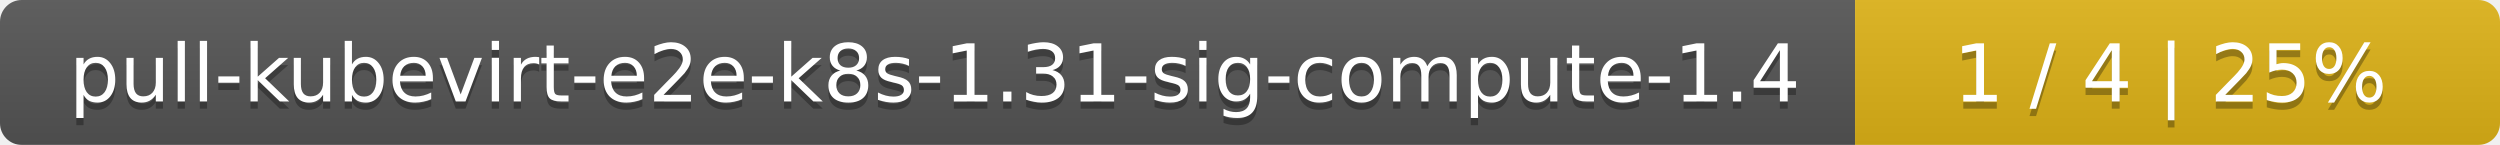
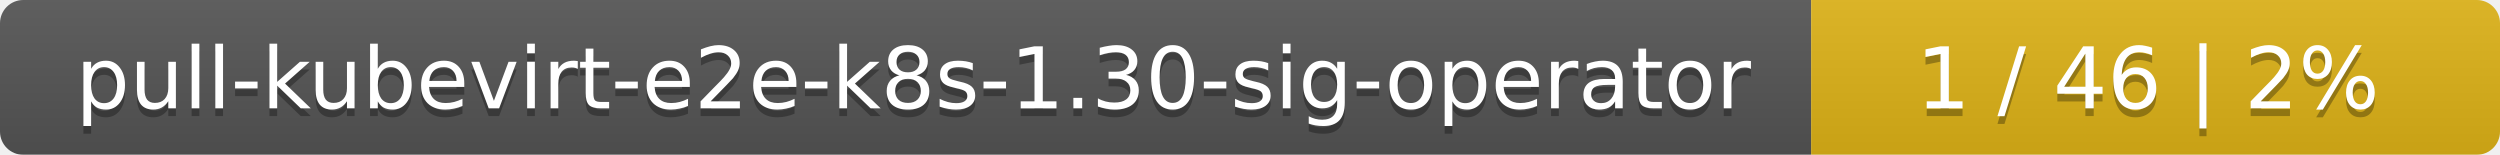
- <svg xmlns="http://www.w3.org/2000/svg" width="345" height="20">
+ <svg xmlns="http://www.w3.org/2000/svg" width="323" height="20">
  <linearGradient id="smooth" x2="0" y2="100%">
    <stop offset="0" stop-color="#bbb" stop-opacity=".1" />
    <stop offset="1" stop-opacity=".1" />
  </linearGradient>
  <mask id="round">
-     <rect width="345" height="20" rx="3" fill="#fff" />
+     <rect width="323" height="20" rx="3" fill="#fff" />
  </mask>
  <g mask="url(#round)">
-     <rect width="256" height="20" fill="#555" />
-     <rect x="256" width="89" height="20" fill="#dfb317" />
-     <rect width="345" height="20" fill="url(#smooth)" />
+     <rect width="234" height="20" fill="#555" />
+     <rect x="234" width="89" height="20" fill="#dfb317" />
+     <rect width="323" height="20" fill="url(#smooth)" />
  </g>
  <g fill="#fff" text-anchor="middle" font-family="DejaVu Sans,Verdana,Geneva,sans-serif" font-size="11">
-     <text x="129" y="15" fill="#010101" fill-opacity=".3">pull-kubevirt-e2e-k8s-1.31-sig-compute-1.4</text>
-     <text x="129" y="14">pull-kubevirt-e2e-k8s-1.31-sig-compute-1.4</text>
-     <text x="299.5" y="15" fill="#010101" fill-opacity=".3">1 / 4    |    25%</text>
-     <text x="299.5" y="14">1 / 4    |    25%</text>
+     <text x="118" y="15" fill="#010101" fill-opacity=".3">pull-kubevirt-e2e-k8s-1.30-sig-operator</text>
+     <text x="118" y="14">pull-kubevirt-e2e-k8s-1.30-sig-operator</text>
+     <text x="277.5" y="15" fill="#010101" fill-opacity=".3">1 / 46    |    2%</text>
+     <text x="277.5" y="14">1 / 46    |    2%</text>
  </g>
</svg>
